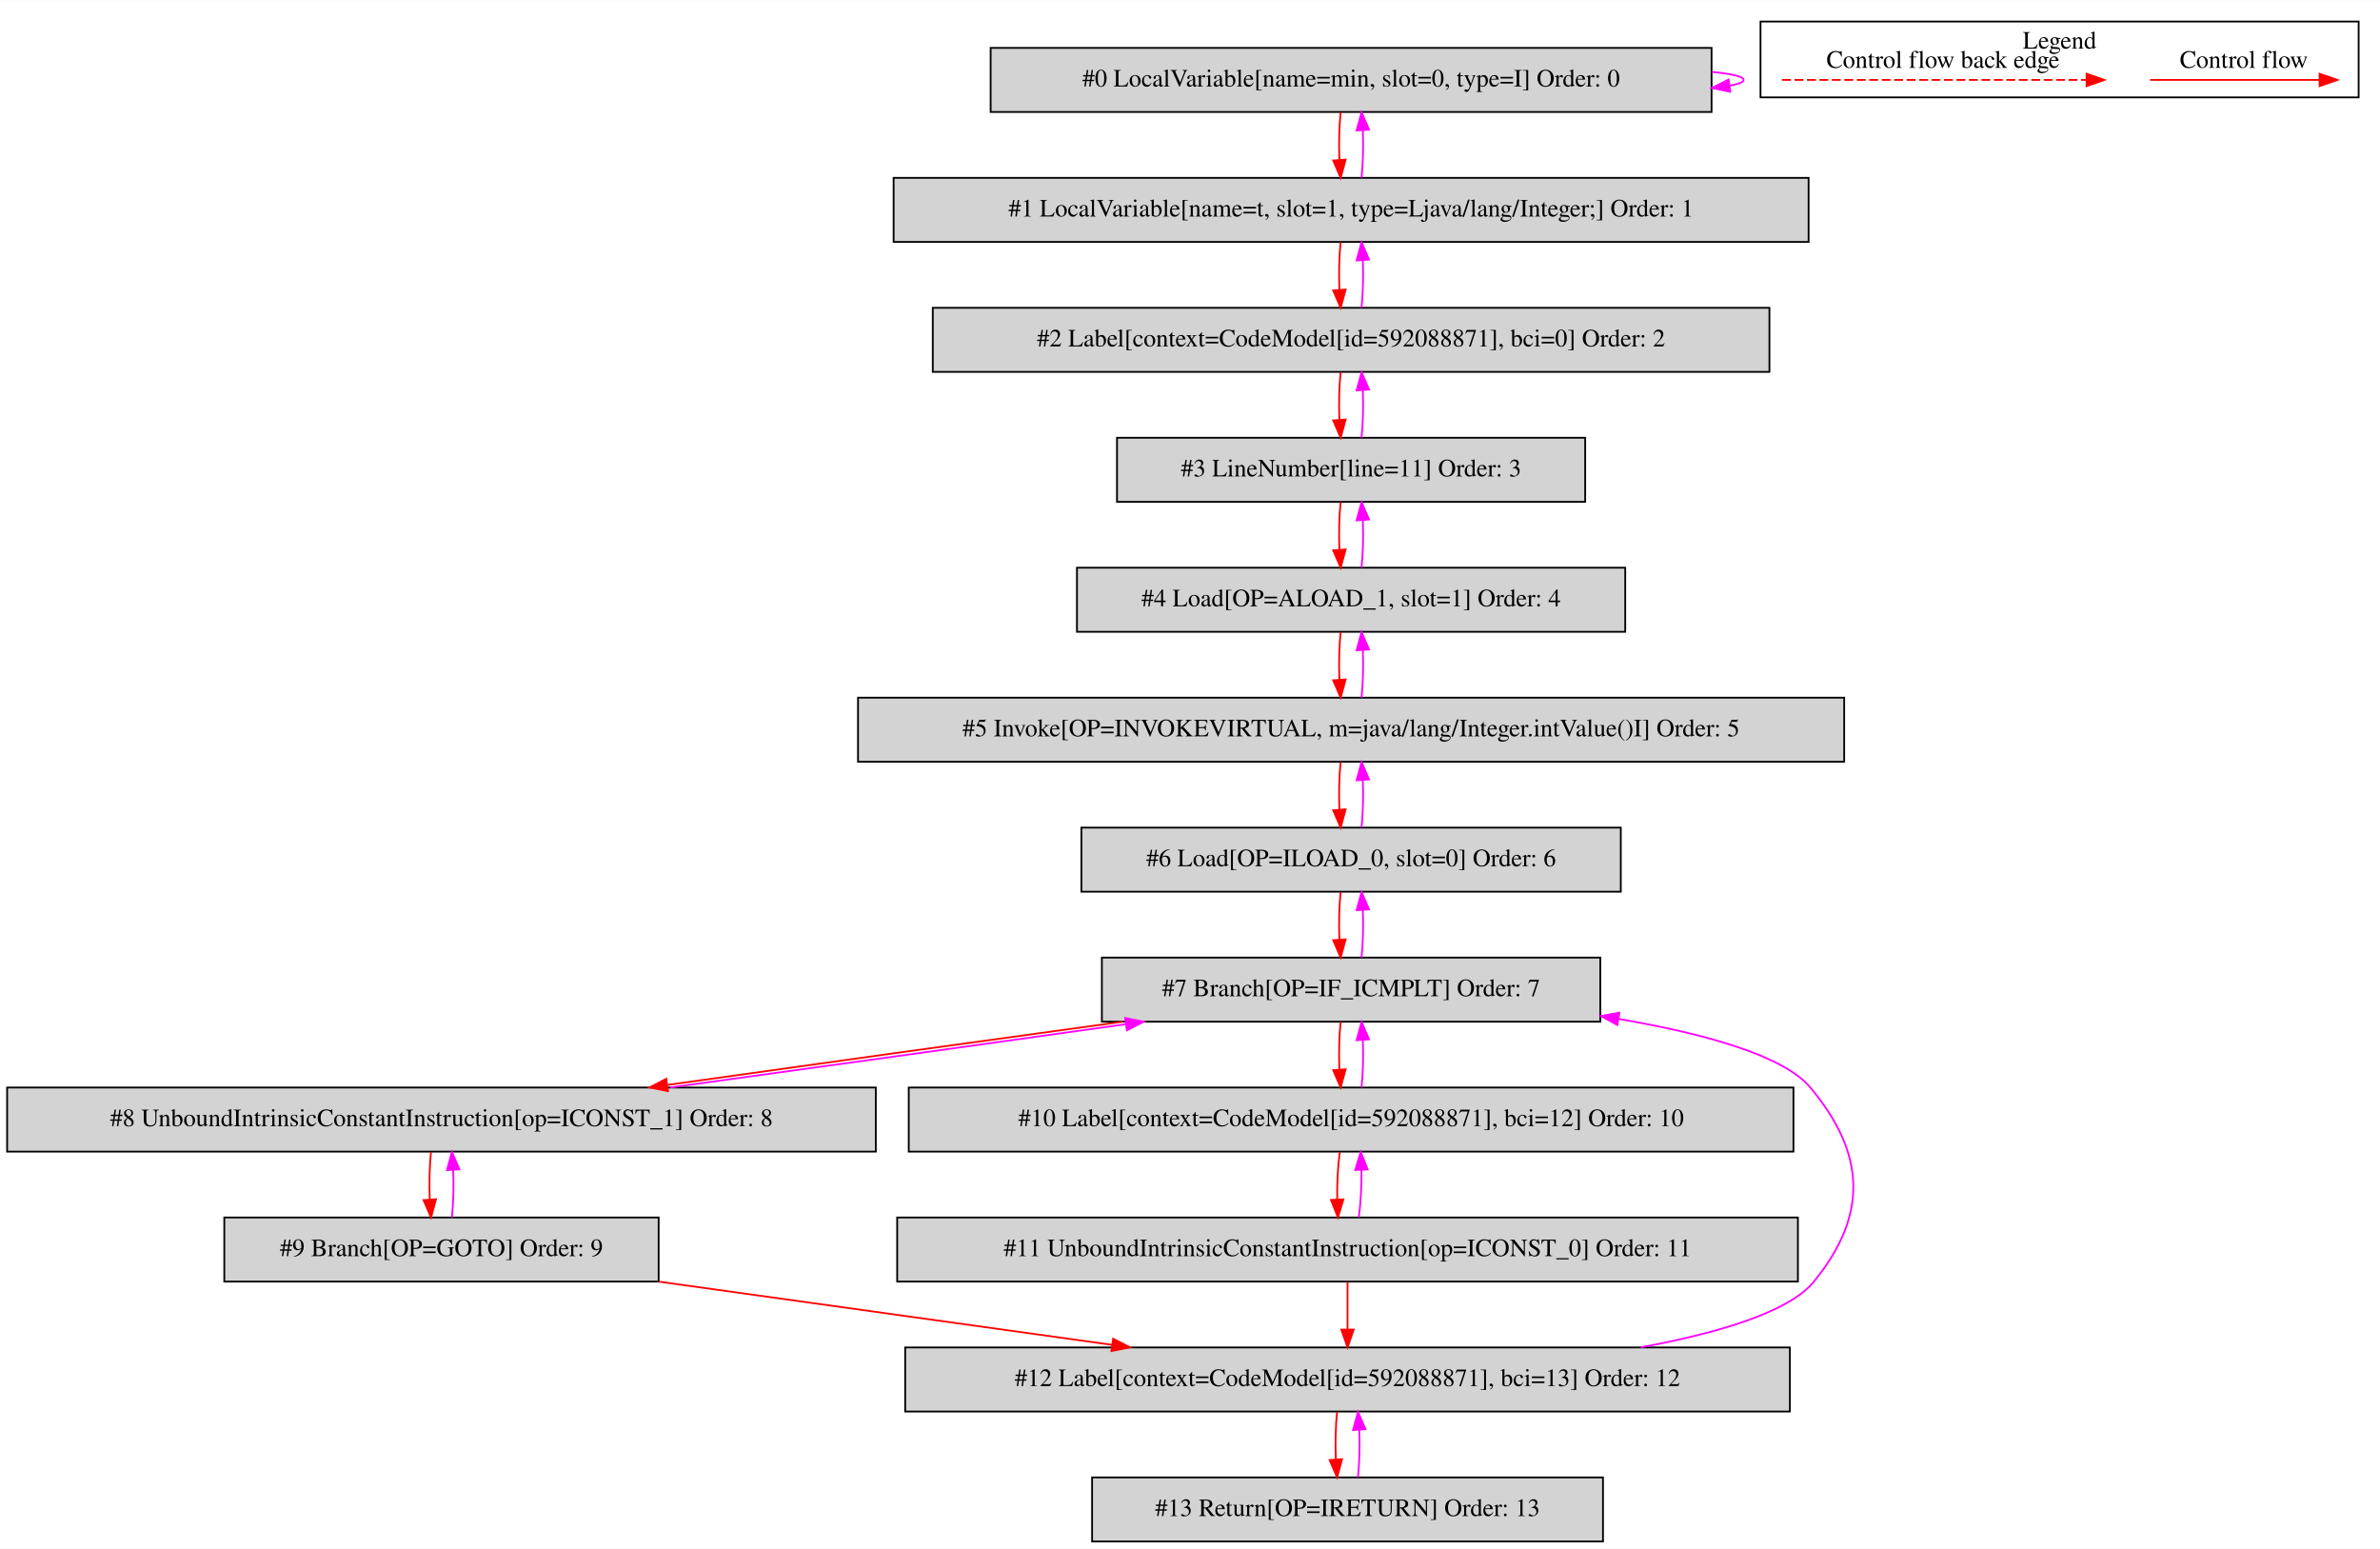
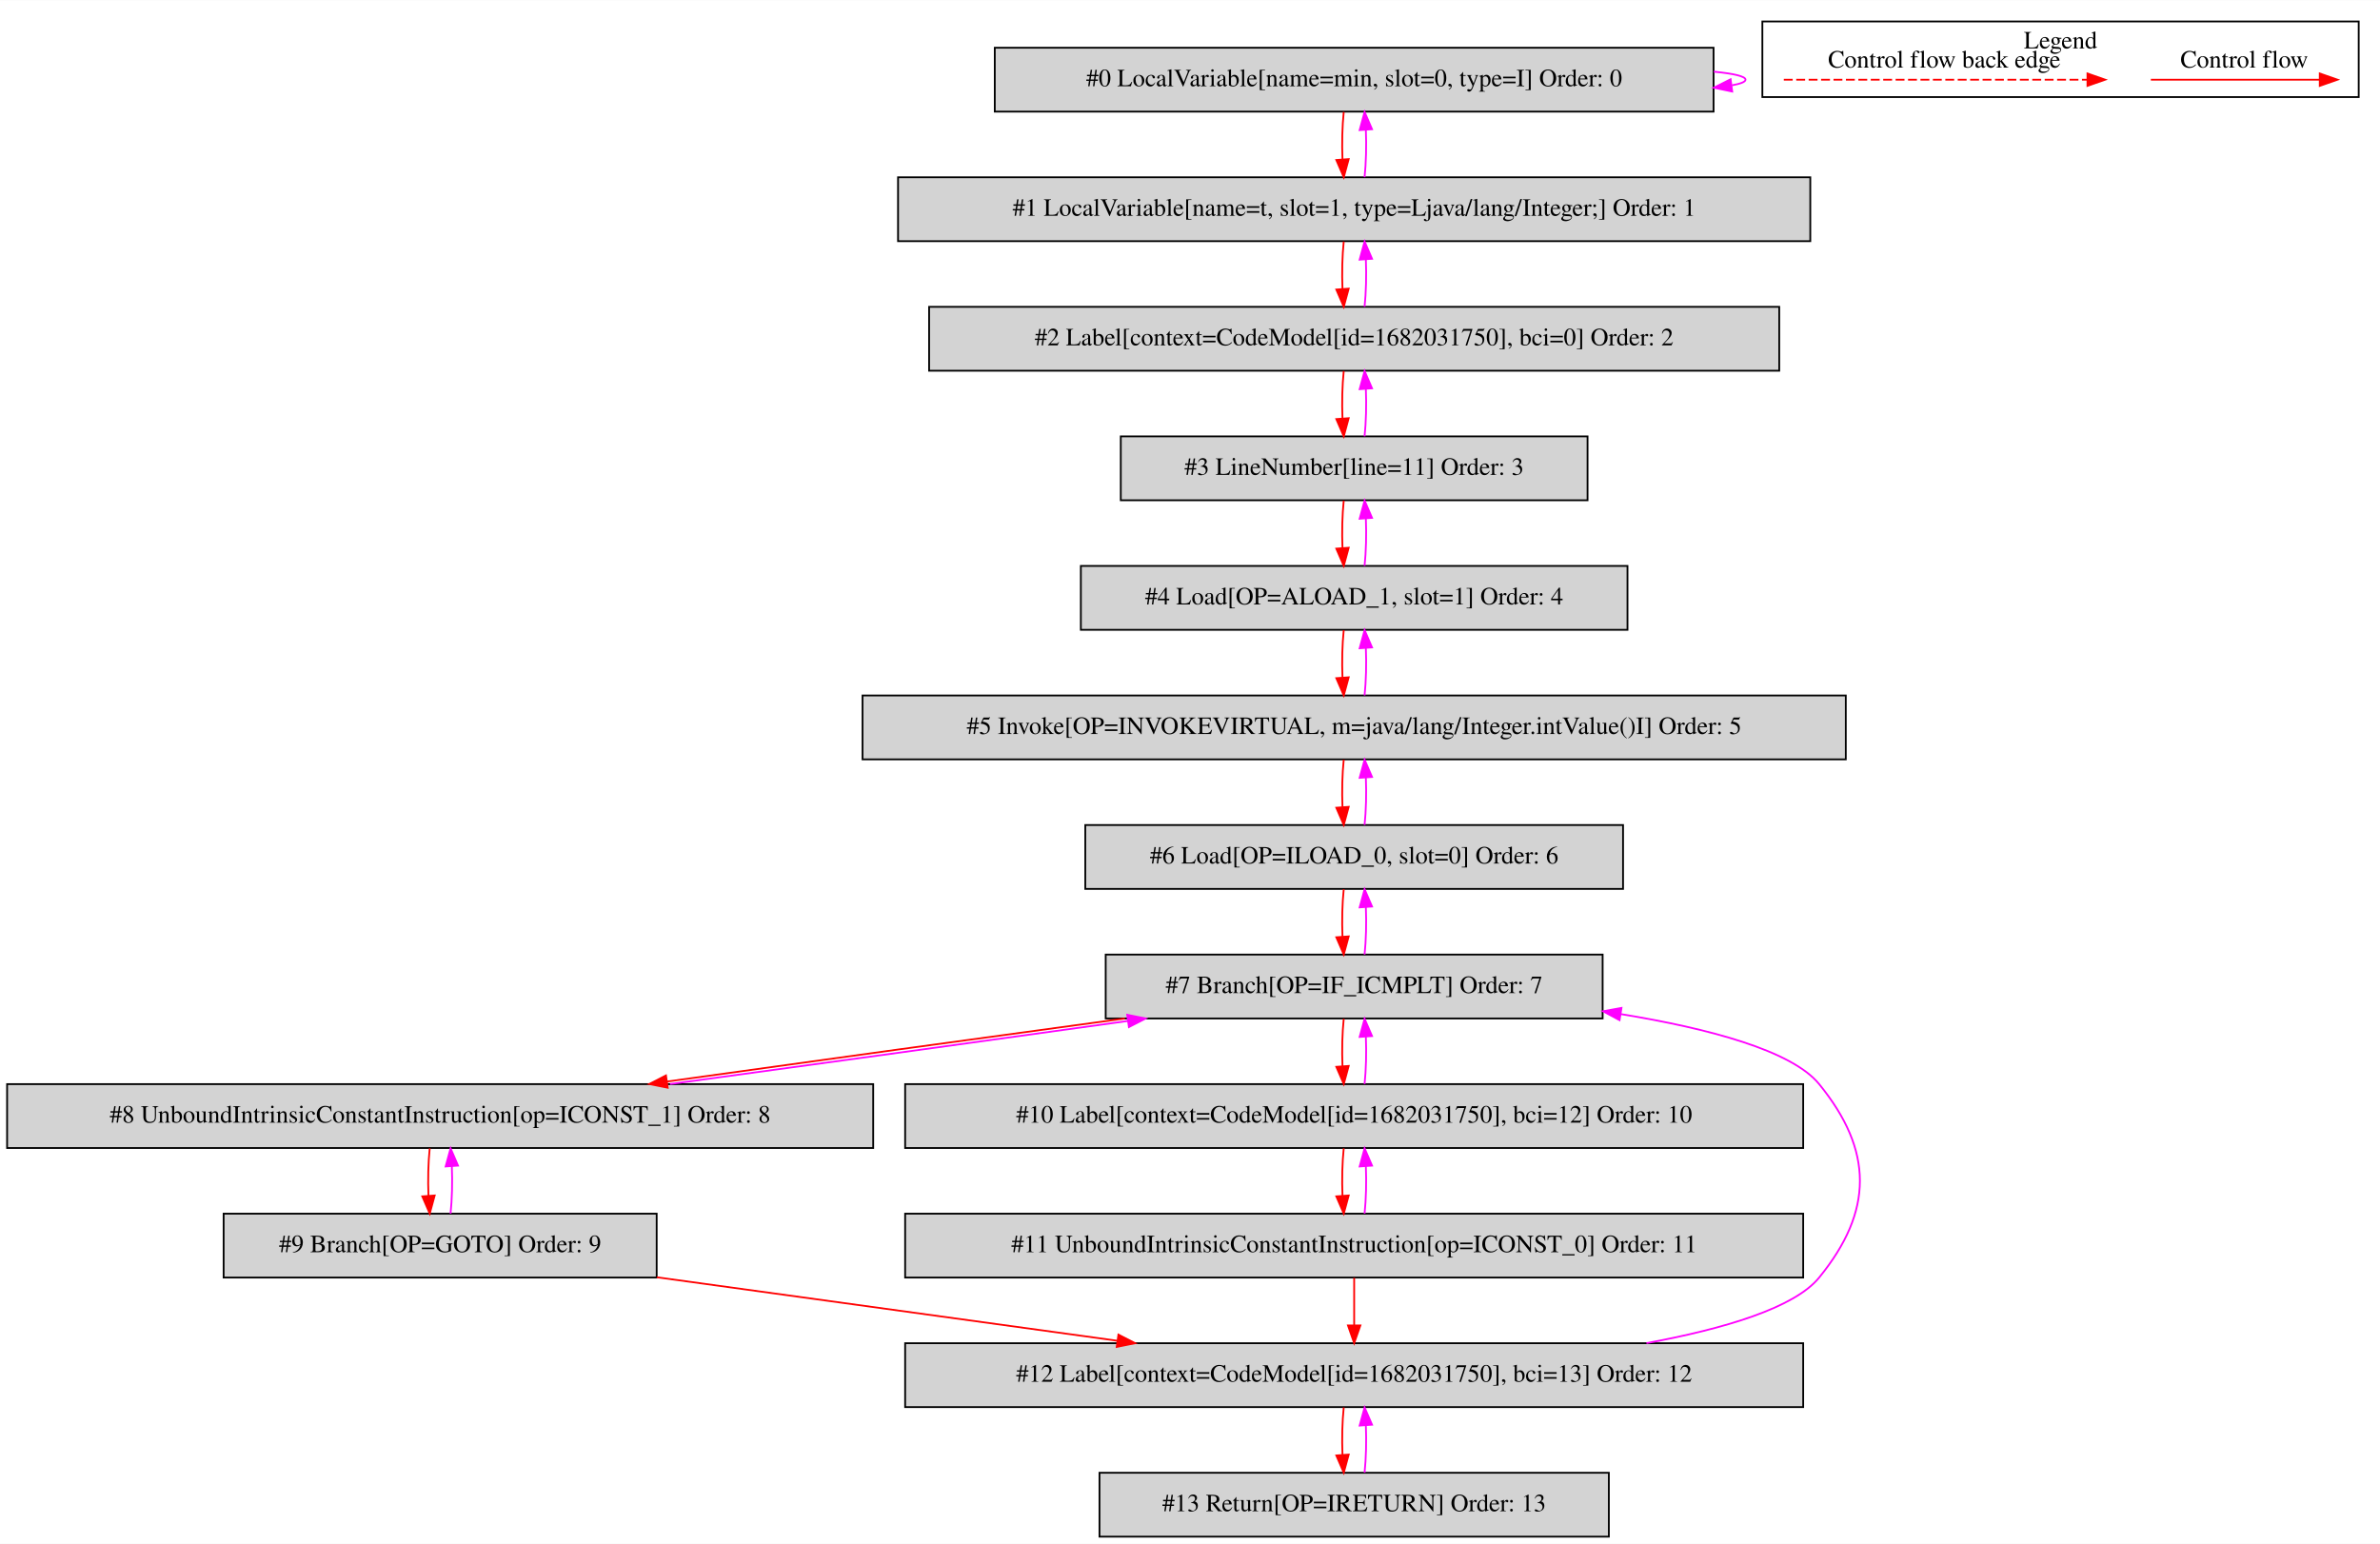
- <svg xmlns="http://www.w3.org/2000/svg" width="1337pt" height="870pt" viewBox="0.00 0.00 1337.00 869.80">
+ <svg xmlns="http://www.w3.org/2000/svg" width="1341pt" height="870pt" viewBox="0.00 0.00 1341.00 869.80">
  <g id="graph0" class="graph" transform="scale(1 1) rotate(0) translate(4 865.8)">
-     <polygon fill="white" stroke="transparent" points="-4,4 -4,-865.8 1333,-865.8 1333,4 -4,4" />
+     <polygon fill="white" stroke="transparent" points="-4,4 -4,-865.8 1337,-865.8 1337,4 -4,4" />
    <g id="clust1" class="cluster">
-       <polygon fill="none" stroke="black" points="985,-811.2 985,-853.8 1321,-853.8 1321,-811.2 985,-811.2" />
-       <text text-anchor="middle" x="1153" y="-838.6" font-family="Times,serif" font-size="14.00">Legend</text>
+       <polygon fill="none" stroke="black" points="989,-811.2 989,-853.8 1325,-853.8 1325,-811.2 989,-811.2" />
+       <text text-anchor="middle" x="1157" y="-838.6" font-family="Times,serif" font-size="14.00">Legend</text>
    </g>
    <g id="node1" class="node">
-       <polygon fill="lightgrey" stroke="black" points="957.5,-839 552.5,-839 552.5,-803 957.5,-803 957.5,-839" />
-       <text text-anchor="middle" x="755" y="-817.3" font-family="Times,serif" font-size="14.00">#0 LocalVariable[name=min, slot=0, type=I] Order: 0</text>
+       <polygon fill="lightgrey" stroke="black" points="961.5,-839 556.5,-839 556.5,-803 961.5,-803 961.5,-839" />
+       <text text-anchor="middle" x="759" y="-817.3" font-family="Times,serif" font-size="14.00">#0 LocalVariable[name=min, slot=0, type=I] Order: 0</text>
    </g>
    <g id="edge1" class="edge">
-       <path fill="none" stroke="fuchsia" d="M957.64,-825.52C968.84,-824.42 975.5,-822.92 975.5,-821 975.5,-819.77 972.77,-818.71 967.86,-817.82" />
-       <polygon fill="fuchsia" stroke="fuchsia" points="968.01,-814.31 957.64,-816.48 967.1,-821.25 968.01,-814.31" />
+       <path fill="none" stroke="fuchsia" d="M961.64,-825.52C972.84,-824.42 979.5,-822.92 979.5,-821 979.5,-819.77 976.77,-818.71 971.86,-817.82" />
+       <polygon fill="fuchsia" stroke="fuchsia" points="972.01,-814.31 961.64,-816.48 971.1,-821.25 972.01,-814.31" />
    </g>
    <g id="node2" class="node">
-       <polygon fill="lightgrey" stroke="black" points="1012,-766 498,-766 498,-730 1012,-730 1012,-766" />
-       <text text-anchor="middle" x="755" y="-744.3" font-family="Times,serif" font-size="14.00">#1 LocalVariable[name=t, slot=1, type=Ljava/lang/Integer;] Order: 1</text>
+       <polygon fill="lightgrey" stroke="black" points="1016,-766 502,-766 502,-730 1016,-730 1016,-766" />
+       <text text-anchor="middle" x="759" y="-744.3" font-family="Times,serif" font-size="14.00">#1 LocalVariable[name=t, slot=1, type=Ljava/lang/Integer;] Order: 1</text>
    </g>
    <g id="edge2" class="edge">
-       <path fill="none" stroke="red" d="M749.12,-802.81C748.28,-794.79 748.05,-785.05 748.42,-776.07" />
-       <polygon fill="red" stroke="red" points="751.92,-776.25 749.14,-766.03 744.94,-775.75 751.92,-776.25" />
+       <path fill="none" stroke="red" d="M753.12,-802.81C752.28,-794.79 752.05,-785.05 752.42,-776.07" />
+       <polygon fill="red" stroke="red" points="755.92,-776.25 753.14,-766.03 748.94,-775.75 755.92,-776.25" />
    </g>
    <g id="edge3" class="edge">
-       <path fill="none" stroke="fuchsia" d="M760.86,-766.03C761.71,-774.03 761.95,-783.77 761.59,-792.75" />
-       <polygon fill="fuchsia" stroke="fuchsia" points="758.09,-792.59 760.88,-802.81 765.07,-793.08 758.09,-792.59" />
+       <path fill="none" stroke="fuchsia" d="M764.86,-766.03C765.71,-774.03 765.95,-783.77 765.59,-792.75" />
+       <polygon fill="fuchsia" stroke="fuchsia" points="762.09,-792.59 764.88,-802.81 769.07,-793.08 762.09,-792.59" />
    </g>
    <g id="node3" class="node">
-       <polygon fill="lightgrey" stroke="black" points="990,-693 520,-693 520,-657 990,-657 990,-693" />
-       <text text-anchor="middle" x="755" y="-671.3" font-family="Times,serif" font-size="14.00">#2 Label[context=CodeModel[id=592088871], bci=0] Order: 2</text>
+       <polygon fill="lightgrey" stroke="black" points="998.5,-693 519.5,-693 519.5,-657 998.5,-657 998.5,-693" />
+       <text text-anchor="middle" x="759" y="-671.3" font-family="Times,serif" font-size="14.00">#2 Label[context=CodeModel[id=1682031750], bci=0] Order: 2</text>
    </g>
    <g id="edge4" class="edge">
-       <path fill="none" stroke="red" d="M749.12,-729.81C748.28,-721.79 748.05,-712.05 748.42,-703.07" />
-       <polygon fill="red" stroke="red" points="751.92,-703.25 749.14,-693.03 744.94,-702.75 751.92,-703.25" />
+       <path fill="none" stroke="red" d="M753.12,-729.81C752.28,-721.79 752.05,-712.05 752.42,-703.07" />
+       <polygon fill="red" stroke="red" points="755.92,-703.25 753.14,-693.03 748.94,-702.75 755.92,-703.25" />
    </g>
    <g id="edge5" class="edge">
-       <path fill="none" stroke="fuchsia" d="M760.86,-693.03C761.71,-701.03 761.95,-710.77 761.59,-719.75" />
-       <polygon fill="fuchsia" stroke="fuchsia" points="758.09,-719.59 760.88,-729.81 765.07,-720.08 758.09,-719.59" />
+       <path fill="none" stroke="fuchsia" d="M764.86,-693.03C765.71,-701.03 765.95,-710.77 765.59,-719.75" />
+       <polygon fill="fuchsia" stroke="fuchsia" points="762.09,-719.59 764.88,-729.81 769.07,-720.08 762.09,-719.59" />
    </g>
    <g id="node4" class="node">
-       <polygon fill="lightgrey" stroke="black" points="886.5,-620 623.5,-620 623.5,-584 886.5,-584 886.5,-620" />
-       <text text-anchor="middle" x="755" y="-598.3" font-family="Times,serif" font-size="14.00">#3 LineNumber[line=11] Order: 3</text>
+       <polygon fill="lightgrey" stroke="black" points="890.5,-620 627.5,-620 627.5,-584 890.5,-584 890.5,-620" />
+       <text text-anchor="middle" x="759" y="-598.3" font-family="Times,serif" font-size="14.00">#3 LineNumber[line=11] Order: 3</text>
    </g>
    <g id="edge6" class="edge">
-       <path fill="none" stroke="red" d="M749.12,-656.81C748.28,-648.79 748.05,-639.05 748.42,-630.07" />
-       <polygon fill="red" stroke="red" points="751.92,-630.25 749.14,-620.03 744.94,-629.75 751.92,-630.25" />
+       <path fill="none" stroke="red" d="M753.12,-656.81C752.28,-648.79 752.05,-639.05 752.42,-630.07" />
+       <polygon fill="red" stroke="red" points="755.92,-630.25 753.14,-620.03 748.94,-629.75 755.92,-630.25" />
    </g>
    <g id="edge7" class="edge">
-       <path fill="none" stroke="fuchsia" d="M760.86,-620.03C761.71,-628.03 761.95,-637.77 761.59,-646.75" />
-       <polygon fill="fuchsia" stroke="fuchsia" points="758.09,-646.59 760.88,-656.81 765.07,-647.08 758.09,-646.59" />
+       <path fill="none" stroke="fuchsia" d="M764.86,-620.03C765.71,-628.03 765.95,-637.77 765.59,-646.75" />
+       <polygon fill="fuchsia" stroke="fuchsia" points="762.09,-646.59 764.88,-656.81 769.07,-647.08 762.09,-646.59" />
    </g>
    <g id="node5" class="node">
-       <polygon fill="lightgrey" stroke="black" points="909,-547 601,-547 601,-511 909,-511 909,-547" />
-       <text text-anchor="middle" x="755" y="-525.3" font-family="Times,serif" font-size="14.00">#4 Load[OP=ALOAD_1, slot=1] Order: 4</text>
+       <polygon fill="lightgrey" stroke="black" points="913,-547 605,-547 605,-511 913,-511 913,-547" />
+       <text text-anchor="middle" x="759" y="-525.3" font-family="Times,serif" font-size="14.00">#4 Load[OP=ALOAD_1, slot=1] Order: 4</text>
    </g>
    <g id="edge8" class="edge">
-       <path fill="none" stroke="red" d="M749.12,-583.81C748.28,-575.79 748.05,-566.05 748.42,-557.07" />
-       <polygon fill="red" stroke="red" points="751.92,-557.25 749.14,-547.03 744.94,-556.75 751.92,-557.25" />
+       <path fill="none" stroke="red" d="M753.12,-583.81C752.28,-575.79 752.05,-566.05 752.42,-557.07" />
+       <polygon fill="red" stroke="red" points="755.92,-557.25 753.14,-547.03 748.94,-556.75 755.92,-557.25" />
    </g>
    <g id="edge9" class="edge">
-       <path fill="none" stroke="fuchsia" d="M760.86,-547.03C761.71,-555.03 761.95,-564.77 761.59,-573.75" />
-       <polygon fill="fuchsia" stroke="fuchsia" points="758.09,-573.59 760.88,-583.81 765.07,-574.08 758.09,-573.59" />
+       <path fill="none" stroke="fuchsia" d="M764.86,-547.03C765.71,-555.03 765.95,-564.77 765.59,-573.75" />
+       <polygon fill="fuchsia" stroke="fuchsia" points="762.09,-573.59 764.88,-583.81 769.07,-574.08 762.09,-573.59" />
    </g>
    <g id="node6" class="node">
-       <polygon fill="lightgrey" stroke="black" points="1032,-474 478,-474 478,-438 1032,-438 1032,-474" />
-       <text text-anchor="middle" x="755" y="-452.3" font-family="Times,serif" font-size="14.00">#5 Invoke[OP=INVOKEVIRTUAL, m=java/lang/Integer.intValue()I] Order: 5</text>
+       <polygon fill="lightgrey" stroke="black" points="1036,-474 482,-474 482,-438 1036,-438 1036,-474" />
+       <text text-anchor="middle" x="759" y="-452.3" font-family="Times,serif" font-size="14.00">#5 Invoke[OP=INVOKEVIRTUAL, m=java/lang/Integer.intValue()I] Order: 5</text>
    </g>
    <g id="edge10" class="edge">
-       <path fill="none" stroke="red" d="M749.12,-510.81C748.28,-502.79 748.05,-493.05 748.42,-484.07" />
-       <polygon fill="red" stroke="red" points="751.92,-484.25 749.14,-474.03 744.94,-483.75 751.92,-484.25" />
+       <path fill="none" stroke="red" d="M753.12,-510.81C752.28,-502.79 752.05,-493.05 752.42,-484.07" />
+       <polygon fill="red" stroke="red" points="755.92,-484.25 753.14,-474.03 748.94,-483.75 755.92,-484.25" />
    </g>
    <g id="edge11" class="edge">
-       <path fill="none" stroke="fuchsia" d="M760.86,-474.03C761.71,-482.03 761.95,-491.77 761.59,-500.75" />
-       <polygon fill="fuchsia" stroke="fuchsia" points="758.09,-500.59 760.88,-510.81 765.07,-501.08 758.09,-500.59" />
+       <path fill="none" stroke="fuchsia" d="M764.86,-474.03C765.71,-482.03 765.95,-491.77 765.59,-500.75" />
+       <polygon fill="fuchsia" stroke="fuchsia" points="762.09,-500.59 764.88,-510.81 769.07,-501.08 762.09,-500.59" />
    </g>
    <g id="node7" class="node">
-       <polygon fill="lightgrey" stroke="black" points="906.5,-401 603.5,-401 603.5,-365 906.5,-365 906.5,-401" />
-       <text text-anchor="middle" x="755" y="-379.3" font-family="Times,serif" font-size="14.00">#6 Load[OP=ILOAD_0, slot=0] Order: 6</text>
+       <polygon fill="lightgrey" stroke="black" points="910.5,-401 607.5,-401 607.5,-365 910.5,-365 910.5,-401" />
+       <text text-anchor="middle" x="759" y="-379.3" font-family="Times,serif" font-size="14.00">#6 Load[OP=ILOAD_0, slot=0] Order: 6</text>
    </g>
    <g id="edge12" class="edge">
-       <path fill="none" stroke="red" d="M749.12,-437.81C748.28,-429.79 748.05,-420.05 748.42,-411.07" />
-       <polygon fill="red" stroke="red" points="751.92,-411.25 749.14,-401.03 744.94,-410.75 751.92,-411.25" />
+       <path fill="none" stroke="red" d="M753.12,-437.81C752.28,-429.79 752.05,-420.05 752.42,-411.07" />
+       <polygon fill="red" stroke="red" points="755.92,-411.25 753.14,-401.03 748.94,-410.75 755.92,-411.25" />
    </g>
    <g id="edge13" class="edge">
-       <path fill="none" stroke="fuchsia" d="M760.86,-401.03C761.71,-409.03 761.95,-418.77 761.59,-427.75" />
-       <polygon fill="fuchsia" stroke="fuchsia" points="758.09,-427.59 760.88,-437.81 765.07,-428.08 758.09,-427.59" />
+       <path fill="none" stroke="fuchsia" d="M764.86,-401.03C765.71,-409.03 765.95,-418.77 765.59,-427.75" />
+       <polygon fill="fuchsia" stroke="fuchsia" points="762.09,-427.59 764.88,-437.81 769.07,-428.08 762.09,-427.59" />
    </g>
    <g id="node8" class="node">
-       <polygon fill="lightgrey" stroke="black" points="895,-328 615,-328 615,-292 895,-292 895,-328" />
-       <text text-anchor="middle" x="755" y="-306.3" font-family="Times,serif" font-size="14.00">#7 Branch[OP=IF_ICMPLT] Order: 7</text>
+       <polygon fill="lightgrey" stroke="black" points="899,-328 619,-328 619,-292 899,-292 899,-328" />
+       <text text-anchor="middle" x="759" y="-306.3" font-family="Times,serif" font-size="14.00">#7 Branch[OP=IF_ICMPLT] Order: 7</text>
    </g>
    <g id="edge14" class="edge">
-       <path fill="none" stroke="red" d="M749.12,-364.81C748.28,-356.79 748.05,-347.05 748.42,-338.07" />
-       <polygon fill="red" stroke="red" points="751.92,-338.25 749.14,-328.03 744.94,-337.75 751.92,-338.25" />
+       <path fill="none" stroke="red" d="M753.12,-364.81C752.28,-356.79 752.05,-347.05 752.42,-338.07" />
+       <polygon fill="red" stroke="red" points="755.92,-338.25 753.14,-328.03 748.94,-337.75 755.92,-338.25" />
    </g>
    <g id="edge15" class="edge">
-       <path fill="none" stroke="fuchsia" d="M760.86,-328.03C761.71,-336.03 761.95,-345.77 761.59,-354.75" />
-       <polygon fill="fuchsia" stroke="fuchsia" points="758.09,-354.59 760.88,-364.81 765.07,-355.08 758.09,-354.59" />
+       <path fill="none" stroke="fuchsia" d="M764.86,-328.03C765.71,-336.03 765.95,-345.77 765.59,-354.75" />
+       <polygon fill="fuchsia" stroke="fuchsia" points="762.09,-354.59 764.88,-364.81 769.07,-355.08 762.09,-354.59" />
    </g>
    <g id="node9" class="node">
      <polygon fill="lightgrey" stroke="black" points="488,-255 0,-255 0,-219 488,-219 488,-255" />
      <text text-anchor="middle" x="244" y="-233.3" font-family="Times,serif" font-size="14.00">#8 UnboundIntrinsicConstantInstruction[op=ICONST_1] Order: 8</text>
    </g>
    <g id="edge16" class="edge">
-       <path fill="none" stroke="red" d="M626.74,-291.99C548.61,-281.29 449.18,-267.49 371.23,-256.51" />
-       <polygon fill="red" stroke="red" points="371.25,-252.98 360.86,-255.05 370.28,-259.91 371.25,-252.98" />
+       <path fill="none" stroke="red" d="M629.79,-291.99C550.88,-281.27 450.43,-267.43 371.79,-256.45" />
+       <polygon fill="red" stroke="red" points="372.21,-252.97 361.82,-255.05 371.24,-259.9 372.21,-252.97" />
    </g>
    <g id="node11" class="node">
-       <polygon fill="lightgrey" stroke="black" points="1003.5,-255 506.5,-255 506.5,-219 1003.5,-219 1003.5,-255" />
-       <text text-anchor="middle" x="755" y="-233.3" font-family="Times,serif" font-size="14.00">#10 Label[context=CodeModel[id=592088871], bci=12] Order: 10</text>
+       <polygon fill="lightgrey" stroke="black" points="1012,-255 506,-255 506,-219 1012,-219 1012,-255" />
+       <text text-anchor="middle" x="759" y="-233.3" font-family="Times,serif" font-size="14.00">#10 Label[context=CodeModel[id=1682031750], bci=12] Order: 10</text>
    </g>
    <g id="edge20" class="edge">
-       <path fill="none" stroke="red" d="M749.12,-291.81C748.28,-283.79 748.05,-274.05 748.42,-265.07" />
-       <polygon fill="red" stroke="red" points="751.92,-265.25 749.14,-255.03 744.94,-264.75 751.92,-265.25" />
+       <path fill="none" stroke="red" d="M753.12,-291.81C752.28,-283.79 752.05,-274.05 752.42,-265.07" />
+       <polygon fill="red" stroke="red" points="755.92,-265.25 753.14,-255.03 748.94,-264.75 755.92,-265.25" />
    </g>
    <g id="edge17" class="edge">
-       <path fill="none" stroke="fuchsia" d="M372.59,-255.05C450.79,-265.76 550.22,-279.57 628.11,-290.53" />
-       <polygon fill="fuchsia" stroke="fuchsia" points="628.07,-294.06 638.46,-291.99 629.05,-287.13 628.07,-294.06" />
+       <path fill="none" stroke="fuchsia" d="M373.55,-255.05C452.51,-265.78 552.97,-279.62 631.55,-290.6" />
+       <polygon fill="fuchsia" stroke="fuchsia" points="631.12,-294.08 641.5,-291.99 632.08,-287.14 631.12,-294.08" />
    </g>
    <g id="node10" class="node">
      <polygon fill="lightgrey" stroke="black" points="366,-182 122,-182 122,-146 366,-146 366,-182" />
      <text text-anchor="middle" x="244" y="-160.3" font-family="Times,serif" font-size="14.00">#9 Branch[OP=GOTO] Order: 9</text>
    </g>
    <g id="edge18" class="edge">
      <path fill="none" stroke="red" d="M238.12,-218.81C237.28,-210.79 237.05,-201.05 237.42,-192.07" />
      <polygon fill="red" stroke="red" points="240.92,-192.25 238.14,-182.03 233.94,-191.75 240.92,-192.25" />
    </g>
    <g id="edge19" class="edge">
      <path fill="none" stroke="fuchsia" d="M249.86,-182.03C250.71,-190.03 250.95,-199.77 250.59,-208.75" />
      <polygon fill="fuchsia" stroke="fuchsia" points="247.09,-208.59 249.88,-218.81 254.07,-209.08 247.09,-208.59" />
    </g>
    <g id="node13" class="node">
-       <polygon fill="lightgrey" stroke="black" points="1001.5,-109 504.5,-109 504.5,-73 1001.5,-73 1001.5,-109" />
-       <text text-anchor="middle" x="753" y="-87.3" font-family="Times,serif" font-size="14.00">#12 Label[context=CodeModel[id=592088871], bci=13] Order: 12</text>
+       <polygon fill="lightgrey" stroke="black" points="1012,-109 506,-109 506,-73 1012,-73 1012,-109" />
+       <text text-anchor="middle" x="759" y="-87.3" font-family="Times,serif" font-size="14.00">#12 Label[context=CodeModel[id=1682031750], bci=13] Order: 12</text>
    </g>
    <g id="edge24" class="edge">
-       <path fill="none" stroke="red" d="M365.92,-145.99C442.78,-135.27 542.01,-121.43 620.77,-110.45" />
-       <polygon fill="red" stroke="red" points="621.33,-113.9 630.75,-109.05 620.37,-106.97 621.33,-113.9" />
+       <path fill="none" stroke="red" d="M366.05,-146.17C444.06,-135.42 545.27,-121.47 625.43,-110.41" />
+       <polygon fill="red" stroke="red" points="626.17,-113.85 635.6,-109.01 625.21,-106.91 626.17,-113.85" />
    </g>
    <g id="edge21" class="edge">
-       <path fill="none" stroke="fuchsia" d="M760.86,-255.03C761.71,-263.03 761.95,-272.77 761.59,-281.75" />
-       <polygon fill="fuchsia" stroke="fuchsia" points="758.09,-281.59 760.88,-291.81 765.07,-282.08 758.09,-281.59" />
+       <path fill="none" stroke="fuchsia" d="M764.86,-255.03C765.71,-263.03 765.95,-272.77 765.59,-281.75" />
+       <polygon fill="fuchsia" stroke="fuchsia" points="762.09,-281.59 764.88,-291.81 769.07,-282.08 762.09,-281.59" />
    </g>
    <g id="node12" class="node">
-       <polygon fill="lightgrey" stroke="black" points="1006,-182 500,-182 500,-146 1006,-146 1006,-182" />
-       <text text-anchor="middle" x="753" y="-160.3" font-family="Times,serif" font-size="14.00">#11 UnboundIntrinsicConstantInstruction[op=ICONST_0] Order: 11</text>
+       <polygon fill="lightgrey" stroke="black" points="1012,-182 506,-182 506,-146 1012,-146 1012,-182" />
+       <text text-anchor="middle" x="759" y="-160.3" font-family="Times,serif" font-size="14.00">#11 UnboundIntrinsicConstantInstruction[op=ICONST_0] Order: 11</text>
    </g>
    <g id="edge22" class="edge">
-       <path fill="none" stroke="red" d="M748.64,-218.81C747.57,-210.79 747.06,-201.05 747.18,-192.07" />
-       <polygon fill="red" stroke="red" points="750.68,-192.17 747.62,-182.03 743.69,-191.87 750.68,-192.17" />
+       <path fill="none" stroke="red" d="M753.12,-218.81C752.28,-210.79 752.05,-201.05 752.42,-192.07" />
+       <polygon fill="red" stroke="red" points="755.92,-192.25 753.14,-182.03 748.94,-191.75 755.92,-192.25" />
    </g>
    <g id="edge23" class="edge">
-       <path fill="none" stroke="fuchsia" d="M759.34,-182.03C760.41,-190.03 760.93,-199.77 760.82,-208.75" />
-       <polygon fill="fuchsia" stroke="fuchsia" points="757.32,-208.67 760.39,-218.81 764.31,-208.97 757.32,-208.67" />
+       <path fill="none" stroke="fuchsia" d="M764.86,-182.03C765.71,-190.03 765.95,-199.77 765.59,-208.75" />
+       <polygon fill="fuchsia" stroke="fuchsia" points="762.09,-208.59 764.88,-218.81 769.07,-209.08 762.09,-208.59" />
    </g>
    <g id="edge25" class="edge">
-       <path fill="none" stroke="red" d="M753,-145.81C753,-137.79 753,-128.05 753,-119.07" />
-       <polygon fill="red" stroke="red" points="756.5,-119.03 753,-109.03 749.5,-119.03 756.5,-119.03" />
+       <path fill="none" stroke="red" d="M759,-145.81C759,-137.79 759,-128.05 759,-119.07" />
+       <polygon fill="red" stroke="red" points="762.5,-119.03 759,-109.03 755.5,-119.03 762.5,-119.03" />
    </g>
    <g id="edge26" class="edge">
-       <path fill="none" stroke="fuchsia" d="M917.7,-109.05C961.81,-117.18 1001.14,-128.99 1015,-146 1045.61,-183.56 1044.06,-217.81 1013,-255 997.9,-273.07 953.25,-285.34 905.25,-293.55" />
-       <polygon fill="fuchsia" stroke="fuchsia" points="904.59,-290.11 895.29,-295.19 905.72,-297.02 904.59,-290.11" />
+       <path fill="none" stroke="fuchsia" d="M923.7,-109.05C967.81,-117.18 1007.14,-128.99 1021,-146 1051.6,-183.55 1051.6,-217.45 1021,-255 1005.63,-273.86 958.96,-286.33 909.19,-294.47" />
+       <polygon fill="fuchsia" stroke="fuchsia" points="908.53,-291.03 899.2,-296.05 909.62,-297.95 908.53,-291.03" />
    </g>
    <g id="node14" class="node">
-       <polygon fill="lightgrey" stroke="black" points="896.5,-36 609.5,-36 609.5,0 896.5,0 896.5,-36" />
-       <text text-anchor="middle" x="753" y="-14.3" font-family="Times,serif" font-size="14.00">#13 Return[OP=IRETURN] Order: 13</text>
+       <polygon fill="lightgrey" stroke="black" points="902.5,-36 615.5,-36 615.5,0 902.5,0 902.5,-36" />
+       <text text-anchor="middle" x="759" y="-14.3" font-family="Times,serif" font-size="14.00">#13 Return[OP=IRETURN] Order: 13</text>
    </g>
    <g id="edge27" class="edge">
-       <path fill="none" stroke="red" d="M747.12,-72.81C746.28,-64.79 746.05,-55.05 746.42,-46.07" />
-       <polygon fill="red" stroke="red" points="749.92,-46.25 747.14,-36.03 742.94,-45.75 749.92,-46.25" />
+       <path fill="none" stroke="red" d="M753.12,-72.81C752.28,-64.79 752.05,-55.05 752.42,-46.07" />
+       <polygon fill="red" stroke="red" points="755.92,-46.25 753.14,-36.03 748.94,-45.75 755.92,-46.25" />
    </g>
    <g id="edge28" class="edge">
-       <path fill="none" stroke="fuchsia" d="M758.86,-36.03C759.71,-44.03 759.95,-53.77 759.59,-62.75" />
-       <polygon fill="fuchsia" stroke="fuchsia" points="756.09,-62.59 758.88,-72.81 763.07,-63.08 756.09,-62.59" />
+       <path fill="none" stroke="fuchsia" d="M764.86,-36.03C765.71,-44.03 765.95,-53.77 765.59,-62.75" />
+       <polygon fill="fuchsia" stroke="fuchsia" points="762.09,-62.59 764.88,-72.81 769.07,-63.08 762.09,-62.59" />
    </g>
    <g id="edge29" class="edge">
-       <path fill="none" stroke="red" d="M1203.89,-821C1215.11,-821 1273.24,-821 1298.86,-821" />
-       <polygon fill="red" stroke="red" points="1299.06,-824.5 1309.06,-821 1299.06,-817.5 1299.06,-824.5" />
-       <text text-anchor="middle" x="1256.5" y="-827.8" font-family="Times,serif" font-size="14.00">Control flow</text>
+       <path fill="none" stroke="red" d="M1207.89,-821C1219.11,-821 1277.24,-821 1302.86,-821" />
+       <polygon fill="red" stroke="red" points="1303.06,-824.5 1313.06,-821 1303.06,-817.5 1303.06,-824.5" />
+       <text text-anchor="middle" x="1260.5" y="-827.8" font-family="Times,serif" font-size="14.00">Control flow</text>
    </g>
    <g id="edge30" class="edge">
-       <path fill="none" stroke="red" stroke-dasharray="5,2" d="M997.08,-821C1014.05,-821 1130.21,-821 1168.08,-821" />
-       <polygon fill="red" stroke="red" points="1168.17,-824.5 1178.17,-821 1168.17,-817.5 1168.17,-824.5" />
-       <text text-anchor="middle" x="1087.5" y="-827.8" font-family="Times,serif" font-size="14.00">Control flow back edge</text>
+       <path fill="none" stroke="red" stroke-dasharray="5,2" d="M1001.08,-821C1018.05,-821 1134.21,-821 1172.08,-821" />
+       <polygon fill="red" stroke="red" points="1172.17,-824.5 1182.17,-821 1172.17,-817.5 1172.17,-824.5" />
+       <text text-anchor="middle" x="1091.5" y="-827.8" font-family="Times,serif" font-size="14.00">Control flow back edge</text>
    </g>
  </g>
</svg>
